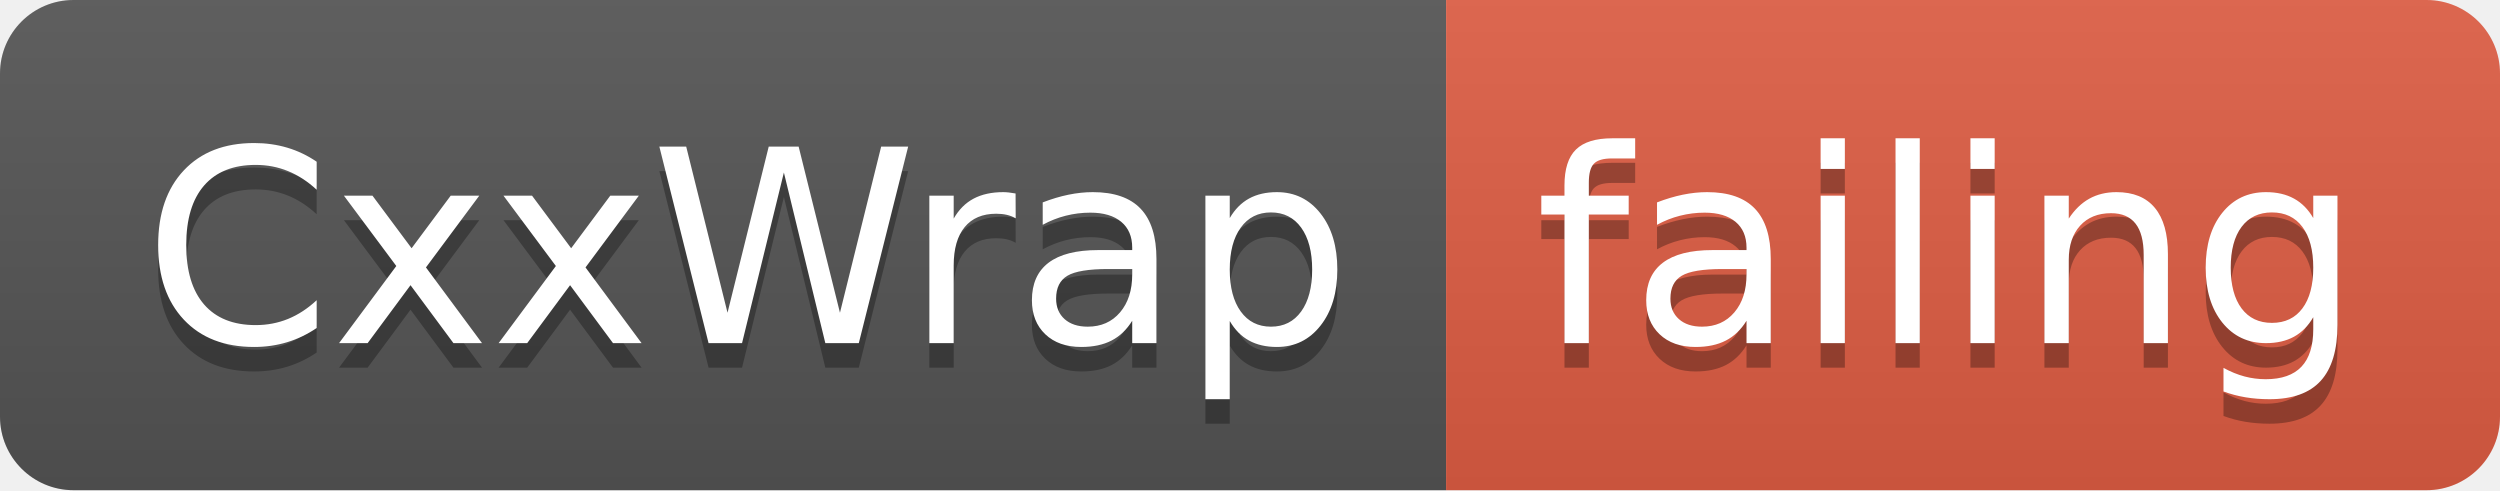
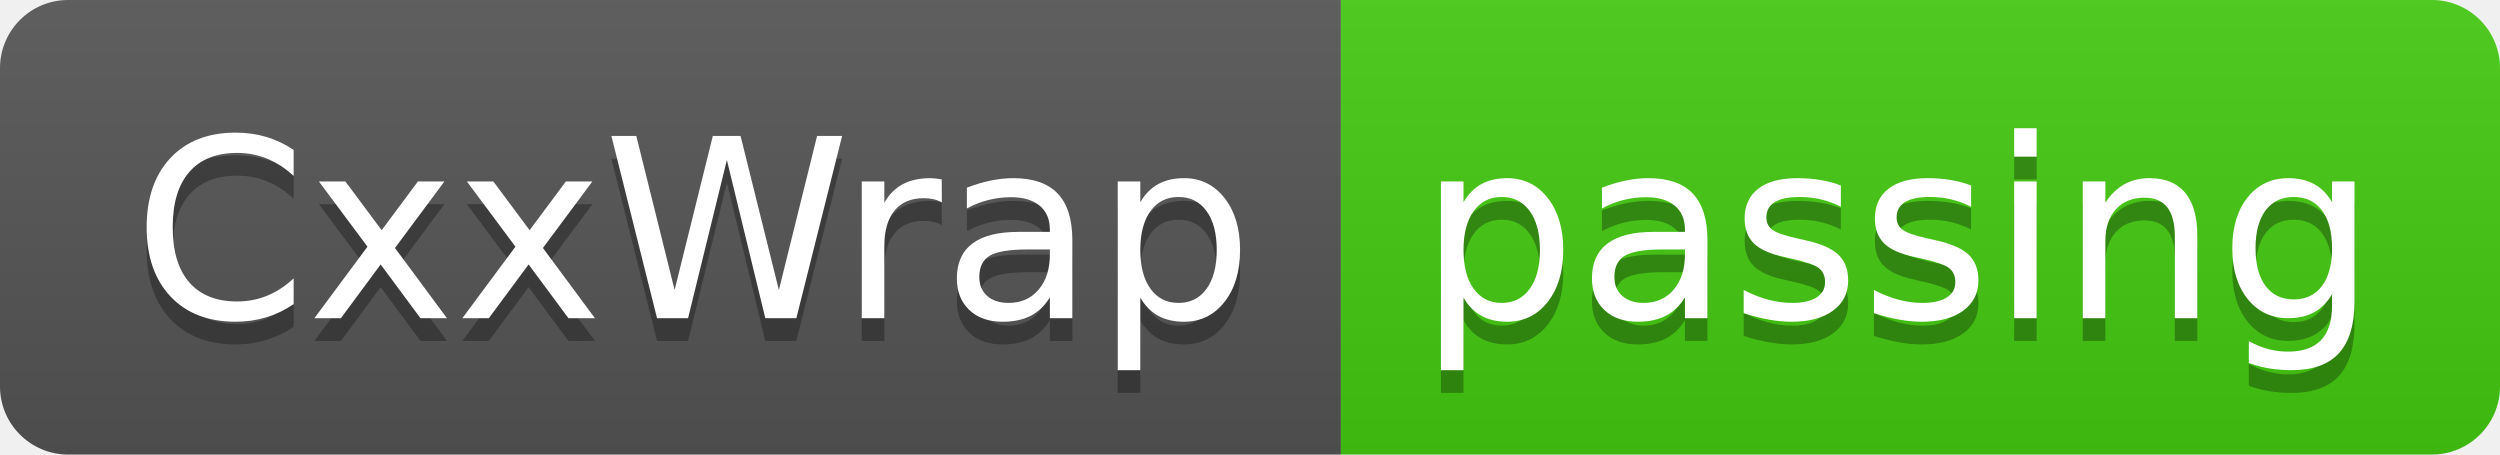
- <svg xmlns="http://www.w3.org/2000/svg" width="102" height="20">
+ <svg xmlns="http://www.w3.org/2000/svg" width="110" height="20">
  <linearGradient id="smooth" x2="0" y2="100%">
    <stop offset="0" stop-color="#bbb" stop-opacity=".1" />
    <stop offset="1" stop-opacity=".1" />
  </linearGradient>
  <clipPath id="round">
-     <rect width="102" height="20" rx="3" fill="#fff" />
+     <rect width="110" height="20" rx="3" fill="#fff" />
  </clipPath>
  <g clip-path="url(#round)">
    <rect width="59" height="20" fill="#555" />
-     <rect x="59" width="43" height="20" fill="#e05d44" />
-     <rect width="102" height="20" fill="url(#smooth)" />
+     <rect x="59" width="51" height="20" fill="#4c1" />
+     <rect width="110" height="20" fill="url(#smooth)" />
  </g>
  <g fill="#fff" text-anchor="middle" font-family="DejaVu Sans,Verdana,Geneva,sans-serif" font-size="110">
    <text x="305" y="150" fill="#010101" fill-opacity=".3" transform="scale(0.1)" textLength="490" lengthAdjust="spacing">CxxWrap</text>
    <text x="305" y="140" transform="scale(0.1)" textLength="490" lengthAdjust="spacing">CxxWrap</text>
-     <text x="795" y="150" fill="#010101" fill-opacity=".3" transform="scale(0.1)" textLength="330" lengthAdjust="spacing">failing</text>
-     <text x="795" y="140" transform="scale(0.1)" textLength="330" lengthAdjust="spacing">failing</text>
+     <text x="835" y="150" fill="#010101" fill-opacity=".3" transform="scale(0.1)" textLength="410" lengthAdjust="spacing">passing</text>
+     <text x="835" y="140" transform="scale(0.1)" textLength="410" lengthAdjust="spacing">passing</text>
  </g>
</svg>
